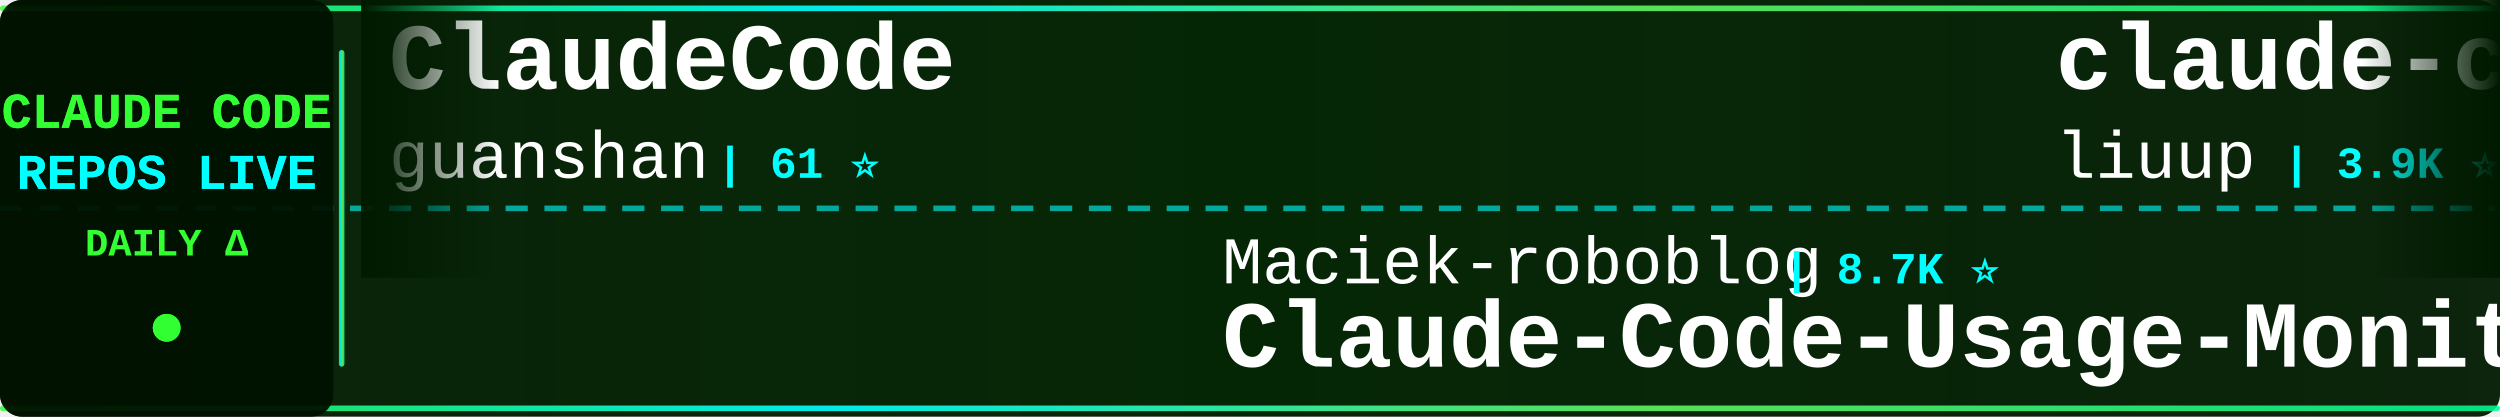
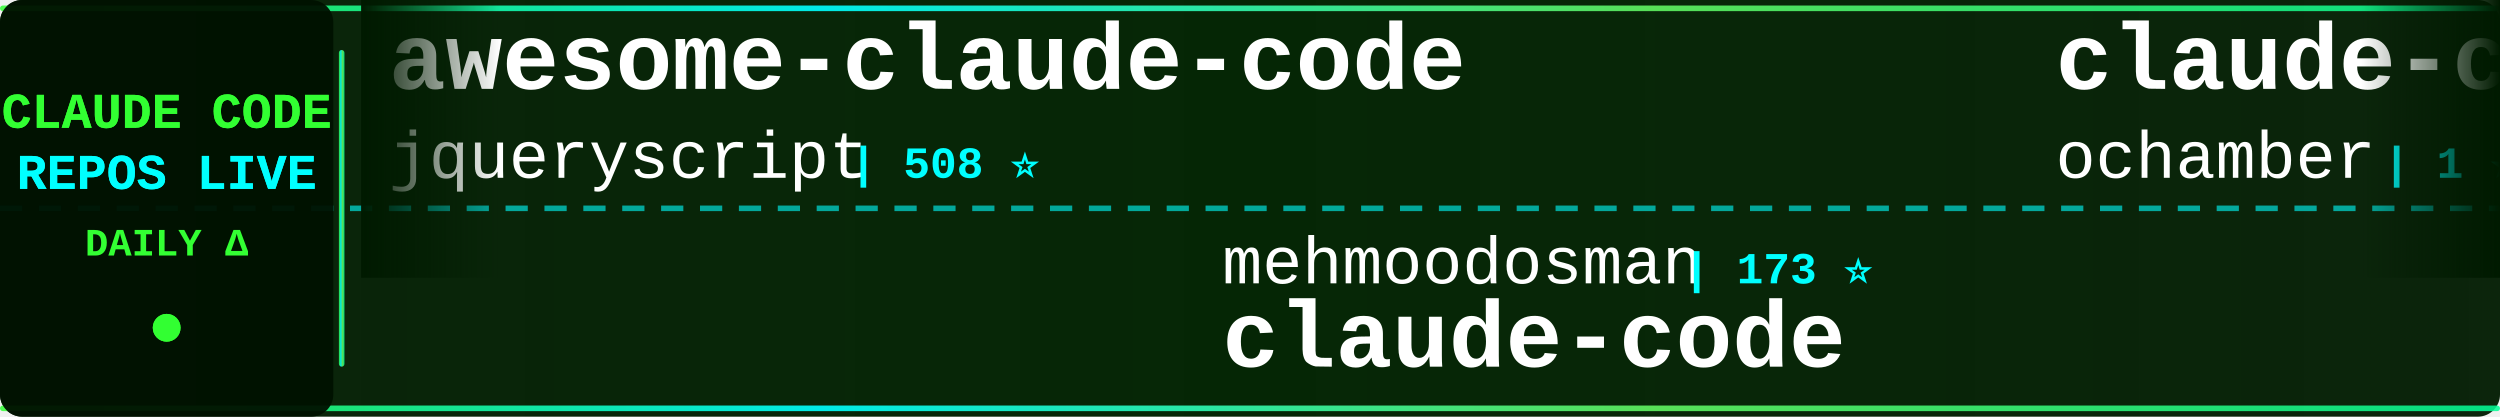
<svg xmlns="http://www.w3.org/2000/svg" width="900" height="150">
  <defs>
    <linearGradient id="tickerBg" x1="0%" y1="0%" x2="100%" y2="0%">
      <stop offset="0%" style="stop-color:#001a00;stop-opacity:0.95" />
      <stop offset="50%" style="stop-color:#002200;stop-opacity:0.98" />
      <stop offset="100%" style="stop-color:#001a00;stop-opacity:0.95" />
    </linearGradient>
    <linearGradient id="borderGrad" x1="0%" y1="0%" x2="100%" y2="0%">
      <stop offset="0%" style="stop-color:#33ff33;stop-opacity:0.85">
        <animate attributeName="stop-opacity" values="0.85;1;0.85" dur="2s" repeatCount="indefinite" />
      </stop>
      <stop offset="33%" style="stop-color:#00ffff;stop-opacity:0.9">
        <animate attributeName="stop-opacity" values="0.9;1;0.9" dur="2.2s" repeatCount="indefinite" />
      </stop>
      <stop offset="66%" style="stop-color:#66ff66;stop-opacity:0.85">
        <animate attributeName="stop-opacity" values="0.85;1;0.85" dur="1.8s" repeatCount="indefinite" />
      </stop>
      <stop offset="100%" style="stop-color:#00ff99;stop-opacity:0.85">
        <animate attributeName="stop-opacity" values="0.85;1;0.85" dur="2s" repeatCount="indefinite" />
      </stop>
    </linearGradient>
    <filter id="textGlow">
      <feGaussianBlur stdDeviation="0.1" result="coloredBlur" />
      <feMerge>
        <feMergeNode in="coloredBlur" />
        <feMergeNode in="SourceGraphic" />
      </feMerge>
    </filter>
    <filter id="metricGlow">
      <feGaussianBlur stdDeviation="0.2" result="coloredBlur" />
      <feMerge>
        <feMergeNode in="coloredBlur" />
        <feMergeNode in="SourceGraphic" />
      </feMerge>
    </filter>
    <linearGradient id="leftFade" x1="0%" y1="0%" x2="100%" y2="0%">
      <stop offset="0%" style="stop-color:#001a00;stop-opacity:1" />
      <stop offset="100%" style="stop-color:#001a00;stop-opacity:0" />
    </linearGradient>
    <linearGradient id="rightFade" x1="0%" y1="0%" x2="100%" y2="0%">
      <stop offset="0%" style="stop-color:#001a00;stop-opacity:0" />
      <stop offset="100%" style="stop-color:#001a00;stop-opacity:1" />
    </linearGradient>
  </defs>
  <rect width="900" height="150" fill="url(#tickerBg)" rx="8" />
  <rect x="0" y="2" width="900" height="2" fill="url(#borderGrad)" rx="1" />
  <rect x="0" y="146" width="900" height="2" fill="url(#borderGrad)" rx="1" />
  <line x1="0" y1="75" x2="900" y2="75" stroke="#00ffff" stroke-width="2" stroke-dasharray="8 6" opacity="0.6" />
  <rect x="0" y="0" width="120" height="150" fill="#001100" opacity="0.95" rx="8" />
  <text x="60" y="46" font-family="'Courier New', monospace" font-size="18" font-weight="bold" fill="#33ff33" text-anchor="middle" filter="url(#textGlow)">
    CLAUDE CODE
  </text>
  <text x="60" y="68" font-family="'Courier New', monospace" font-size="18" font-weight="bold" fill="#00ffff" text-anchor="middle" filter="url(#textGlow)">
    REPOS LIVE
  </text>
  <text x="60" y="92" font-family="'Courier New', monospace" font-size="14" font-weight="bold" fill="#33ff33" text-anchor="middle">
    DAILY Δ
  </text>
  <circle cx="60" cy="118" r="5" fill="#33ff33" filter="url(#metricGlow)">
    <animate attributeName="r" values="4;6;4" dur="1.5s" repeatCount="indefinite" />
    <animate attributeName="opacity" values="0.6;1;0.6" dur="1.5s" repeatCount="indefinite" />
  </circle>
  <rect x="122" y="18" width="2" height="114" fill="url(#borderGrad)" rx="1" />
  <clipPath id="tickerClip">
    <rect x="130" y="0" width="770" height="150" />
  </clipPath>
  <g clip-path="url(#tickerClip)">
    <g id="tickerItems">
      <animateTransform attributeName="transform" attributeType="XML" type="translate" from="0 0" to="-3000 0" dur="54s" repeatCount="indefinite" />
      <g transform="translate(0, 0)">
+         <text x="140" y="32" font-family="'Courier New', monospace" font-size="34" font-weight="bold" fill="#ffffff">awesome-claude-code</text>
+         <text x="140" y="64" font-family="'Courier New', monospace" font-size="24" font-weight="normal" fill="#ffffff" opacity="1.0">jqueryscript</text>
+         <text x="306" y="64" font-family="'Courier New', monospace" font-size="16" font-weight="bold" fill="#00ffff"> | 508 ⭐</text>
+       </g>
+       <g transform="translate(300, 0)">
+         <text x="140" y="102" font-family="'Courier New', monospace" font-size="24" font-weight="normal" fill="#ffffff" opacity="1.0">mehmoodosman</text>
+         <text x="306" y="102" font-family="'Courier New', monospace" font-size="16" font-weight="bold" fill="#00ffff"> | 173 ⭐</text>
+         <text x="140" y="132" font-family="'Courier New', monospace" font-size="34" font-weight="bold" fill="#ffffff">claude-code</text>
+       </g>
+       <g transform="translate(600, 0)">
+         <text x="140" y="32" font-family="'Courier New', monospace" font-size="34" font-weight="bold" fill="#ffffff">claude-code</text>
+         <text x="140" y="64" font-family="'Courier New', monospace" font-size="24" font-weight="normal" fill="#ffffff" opacity="1.0">ochamber</text>
+         <text x="258" y="64" font-family="'Courier New', monospace" font-size="16" font-weight="bold" fill="#00ffff"> | 1 ⭐</text>
+       </g>
+       <g transform="translate(900, 0)">
+         <text x="140" y="102" font-family="'Courier New', monospace" font-size="24" font-weight="normal" fill="#ffffff" opacity="1.0">AICoderTudou</text>
+         <text x="306" y="102" font-family="'Courier New', monospace" font-size="16" font-weight="bold" fill="#00ffff"> | 495 ⭐</text>
+         <text x="140" y="132" font-family="'Courier New', monospace" font-size="34" font-weight="bold" fill="#ffffff">claude-code-tudou</text>
+       </g>
+       <g transform="translate(1200, 0)">
+         <text x="140" y="32" font-family="'Courier New', monospace" font-size="34" font-weight="bold" fill="#ffffff">ECC</text>
+         <text x="140" y="64" font-family="'Courier New', monospace" font-size="24" font-weight="normal" fill="#ffffff" opacity="1.0">affaan-m</text>
+         <text x="258" y="64" font-family="'Courier New', monospace" font-size="16" font-weight="bold" fill="#00ffff"> | 247.3K ⭐ +250</text>
+       </g>
+       <g transform="translate(1500, 0)">
+         <text x="140" y="102" font-family="'Courier New', monospace" font-size="24" font-weight="normal" fill="#ffffff" opacity="1.0">frankbria</text>
+         <text x="270" y="102" font-family="'Courier New', monospace" font-size="16" font-weight="bold" fill="#00ffff"> | 9.6K ⭐ +1</text>
+         <text x="140" y="132" font-family="'Courier New', monospace" font-size="34" font-weight="bold" fill="#ffffff">ralph-claude-code</text>
+       </g>
+       <g transform="translate(1800, 0)">
        <text x="140" y="32" font-family="'Courier New', monospace" font-size="34" font-weight="bold" fill="#ffffff">ClaudeCode</text>
        <text x="140" y="64" font-family="'Courier New', monospace" font-size="24" font-weight="normal" fill="#ffffff" opacity="1.0">guanshan</text>
        <text x="258" y="64" font-family="'Courier New', monospace" font-size="16" font-weight="bold" fill="#00ffff"> | 61 ⭐</text>
      </g>
-       <g transform="translate(300, 0)">
-         <text x="140" y="102" font-family="'Courier New', monospace" font-size="24" font-weight="normal" fill="#ffffff" opacity="1.0">Maciek-roboblog</text>
-         <text x="342" y="102" font-family="'Courier New', monospace" font-size="16" font-weight="bold" fill="#00ffff"> | 8.7K ⭐</text>
-         <text x="140" y="132" font-family="'Courier New', monospace" font-size="34" font-weight="bold" fill="#ffffff">Claude-Code-Usage-Monito...</text>
+       <g transform="translate(2100, 0)">
+         <text x="140" y="102" font-family="'Courier New', monospace" font-size="24" font-weight="normal" fill="#ffffff" opacity="1.0">OneRedOak</text>
+         <text x="270" y="102" font-family="'Courier New', monospace" font-size="16" font-weight="bold" fill="#00ffff"> | 3.9K ⭐</text>
+         <text x="140" y="132" font-family="'Courier New', monospace" font-size="34" font-weight="bold" fill="#ffffff">claude-code-workflows</text>
      </g>
-       <g transform="translate(600, 0)">
-         <text x="140" y="32" font-family="'Courier New', monospace" font-size="34" font-weight="bold" fill="#ffffff">claude-code-analysis</text>
-         <text x="140" y="64" font-family="'Courier New', monospace" font-size="24" font-weight="normal" fill="#ffffff" opacity="1.0">liuup</text>
-         <text x="222" y="64" font-family="'Courier New', monospace" font-size="16" font-weight="bold" fill="#00ffff"> | 3.9K ⭐ +1</text>
+       <g transform="translate(2400, 0)">
+         <text x="140" y="32" font-family="'Courier New', monospace" font-size="34" font-weight="bold" fill="#ffffff">free-claude-code</text>
+         <text x="140" y="64" font-family="'Courier New', monospace" font-size="24" font-weight="normal" fill="#ffffff" opacity="1.0">Alishahryar1</text>
+         <text x="306" y="64" font-family="'Courier New', monospace" font-size="16" font-weight="bold" fill="#00ffff"> | 53.0K ⭐ +25</text>
      </g>
-       <g transform="translate(900, 0)">
-         <text x="140" y="102" font-family="'Courier New', monospace" font-size="24" font-weight="normal" fill="#ffffff" opacity="1.0">shanraisshan</text>
-         <text x="306" y="102" font-family="'Courier New', monospace" font-size="16" font-weight="bold" fill="#00ffff"> | 65.6K ⭐ +2</text>
-         <text x="140" y="132" font-family="'Courier New', monospace" font-size="34" font-weight="bold" fill="#ffffff">claude-code-best-practic...</text>
+       <g transform="translate(2700, 0)">
+         <text x="140" y="102" font-family="'Courier New', monospace" font-size="24" font-weight="normal" fill="#ffffff" opacity="1.0">KPR111</text>
+         <text x="234" y="102" font-family="'Courier New', monospace" font-size="16" font-weight="bold" fill="#00ffff"> | 18 ⭐</text>
+         <text x="140" y="132" font-family="'Courier New', monospace" font-size="34" font-weight="bold" fill="#ffffff">Claude-Code</text>
      </g>
-       <g transform="translate(1200, 0)">
-         <text x="140" y="32" font-family="'Courier New', monospace" font-size="34" font-weight="bold" fill="#ffffff">claude-code-action</text>
-         <text x="140" y="64" font-family="'Courier New', monospace" font-size="24" font-weight="normal" fill="#ffffff" opacity="1.0">anthropics</text>
-         <text x="282" y="64" font-family="'Courier New', monospace" font-size="16" font-weight="bold" fill="#00ffff"> | 8.8K ⭐</text>
+       <g transform="translate(3000, 0)">
+         <text x="140" y="32" font-family="'Courier New', monospace" font-size="34" font-weight="bold" fill="#ffffff">awesome-claude-code</text>
+         <text x="140" y="64" font-family="'Courier New', monospace" font-size="24" font-weight="normal" fill="#ffffff" opacity="1.0">jqueryscript</text>
+         <text x="306" y="64" font-family="'Courier New', monospace" font-size="16" font-weight="bold" fill="#00ffff"> | 508 ⭐</text>
      </g>
-       <g transform="translate(1500, 0)">
-         <text x="140" y="102" font-family="'Courier New', monospace" font-size="24" font-weight="normal" fill="#ffffff" opacity="1.0">Donchitos</text>
-         <text x="270" y="102" font-family="'Courier New', monospace" font-size="16" font-weight="bold" fill="#00ffff"> | 24.8K ⭐ +5</text>
-         <text x="140" y="132" font-family="'Courier New', monospace" font-size="34" font-weight="bold" fill="#ffffff">Claude-Code-Game-Studios</text>
-       </g>
-       <g transform="translate(1800, 0)">
-         <text x="140" y="32" font-family="'Courier New', monospace" font-size="34" font-weight="bold" fill="#ffffff">Claude-Code</text>
-         <text x="140" y="64" font-family="'Courier New', monospace" font-size="24" font-weight="normal" fill="#ffffff" opacity="1.0">OrcaWhisper</text>
-         <text x="294" y="64" font-family="'Courier New', monospace" font-size="16" font-weight="bold" fill="#00ffff"> | 93 ⭐</text>
-       </g>
-       <g transform="translate(2100, 0)">
-         <text x="140" y="102" font-family="'Courier New', monospace" font-size="24" font-weight="normal" fill="#ffffff" opacity="1.0">tanbiralam</text>
-         <text x="282" y="102" font-family="'Courier New', monospace" font-size="16" font-weight="bold" fill="#00ffff"> | 2.2K ⭐ +1</text>
+       <g transform="translate(3300, 0)">
+         <text x="140" y="102" font-family="'Courier New', monospace" font-size="24" font-weight="normal" fill="#ffffff" opacity="1.0">mehmoodosman</text>
+         <text x="306" y="102" font-family="'Courier New', monospace" font-size="16" font-weight="bold" fill="#00ffff"> | 173 ⭐</text>
        <text x="140" y="132" font-family="'Courier New', monospace" font-size="34" font-weight="bold" fill="#ffffff">claude-code</text>
      </g>
-       <g transform="translate(2400, 0)">
+       <g transform="translate(3600, 0)">
        <text x="140" y="32" font-family="'Courier New', monospace" font-size="34" font-weight="bold" fill="#ffffff">claude-code</text>
-         <text x="140" y="64" font-family="'Courier New', monospace" font-size="24" font-weight="normal" fill="#ffffff" opacity="1.0">jarmuine</text>
-         <text x="258" y="64" font-family="'Courier New', monospace" font-size="16" font-weight="bold" fill="#00ffff"> | 2.3K ⭐ +1</text>
-       </g>
-       <g transform="translate(2700, 0)">
-         <text x="140" y="102" font-family="'Courier New', monospace" font-size="24" font-weight="normal" fill="#ffffff" opacity="1.0">Yeachan-Heo</text>
-         <text x="294" y="102" font-family="'Courier New', monospace" font-size="16" font-weight="bold" fill="#00ffff"> | 39.0K ⭐ +8</text>
-         <text x="140" y="132" font-family="'Courier New', monospace" font-size="34" font-weight="bold" fill="#ffffff">oh-my-claudecode</text>
-       </g>
-       <g transform="translate(3000, 0)">
-         <text x="140" y="32" font-family="'Courier New', monospace" font-size="34" font-weight="bold" fill="#ffffff">ClaudeCode</text>
-         <text x="140" y="64" font-family="'Courier New', monospace" font-size="24" font-weight="normal" fill="#ffffff" opacity="1.0">guanshan</text>
-         <text x="258" y="64" font-family="'Courier New', monospace" font-size="16" font-weight="bold" fill="#00ffff"> | 61 ⭐</text>
-       </g>
-       <g transform="translate(3300, 0)">
-         <text x="140" y="102" font-family="'Courier New', monospace" font-size="24" font-weight="normal" fill="#ffffff" opacity="1.0">Maciek-roboblog</text>
-         <text x="342" y="102" font-family="'Courier New', monospace" font-size="16" font-weight="bold" fill="#00ffff"> | 8.7K ⭐</text>
-         <text x="140" y="132" font-family="'Courier New', monospace" font-size="34" font-weight="bold" fill="#ffffff">Claude-Code-Usage-Monito...</text>
-       </g>
-       <g transform="translate(3600, 0)">
-         <text x="140" y="32" font-family="'Courier New', monospace" font-size="34" font-weight="bold" fill="#ffffff">claude-code-analysis</text>
-         <text x="140" y="64" font-family="'Courier New', monospace" font-size="24" font-weight="normal" fill="#ffffff" opacity="1.0">liuup</text>
-         <text x="222" y="64" font-family="'Courier New', monospace" font-size="16" font-weight="bold" fill="#00ffff"> | 3.9K ⭐ +1</text>
+         <text x="140" y="64" font-family="'Courier New', monospace" font-size="24" font-weight="normal" fill="#ffffff" opacity="1.0">ochamber</text>
+         <text x="258" y="64" font-family="'Courier New', monospace" font-size="16" font-weight="bold" fill="#00ffff"> | 1 ⭐</text>
      </g>
      <g transform="translate(3900, 0)">
-         <text x="140" y="102" font-family="'Courier New', monospace" font-size="24" font-weight="normal" fill="#ffffff" opacity="1.0">shanraisshan</text>
-         <text x="306" y="102" font-family="'Courier New', monospace" font-size="16" font-weight="bold" fill="#00ffff"> | 65.6K ⭐ +2</text>
-         <text x="140" y="132" font-family="'Courier New', monospace" font-size="34" font-weight="bold" fill="#ffffff">claude-code-best-practic...</text>
+         <text x="140" y="102" font-family="'Courier New', monospace" font-size="24" font-weight="normal" fill="#ffffff" opacity="1.0">AICoderTudou</text>
+         <text x="306" y="102" font-family="'Courier New', monospace" font-size="16" font-weight="bold" fill="#00ffff"> | 495 ⭐</text>
+         <text x="140" y="132" font-family="'Courier New', monospace" font-size="34" font-weight="bold" fill="#ffffff">claude-code-tudou</text>
      </g>
    </g>
  </g>
  <rect x="130" y="0" width="50" height="100" fill="url(#leftFade)" />
  <rect x="850" y="0" width="50" height="100" fill="url(#rightFade)" />
</svg>
